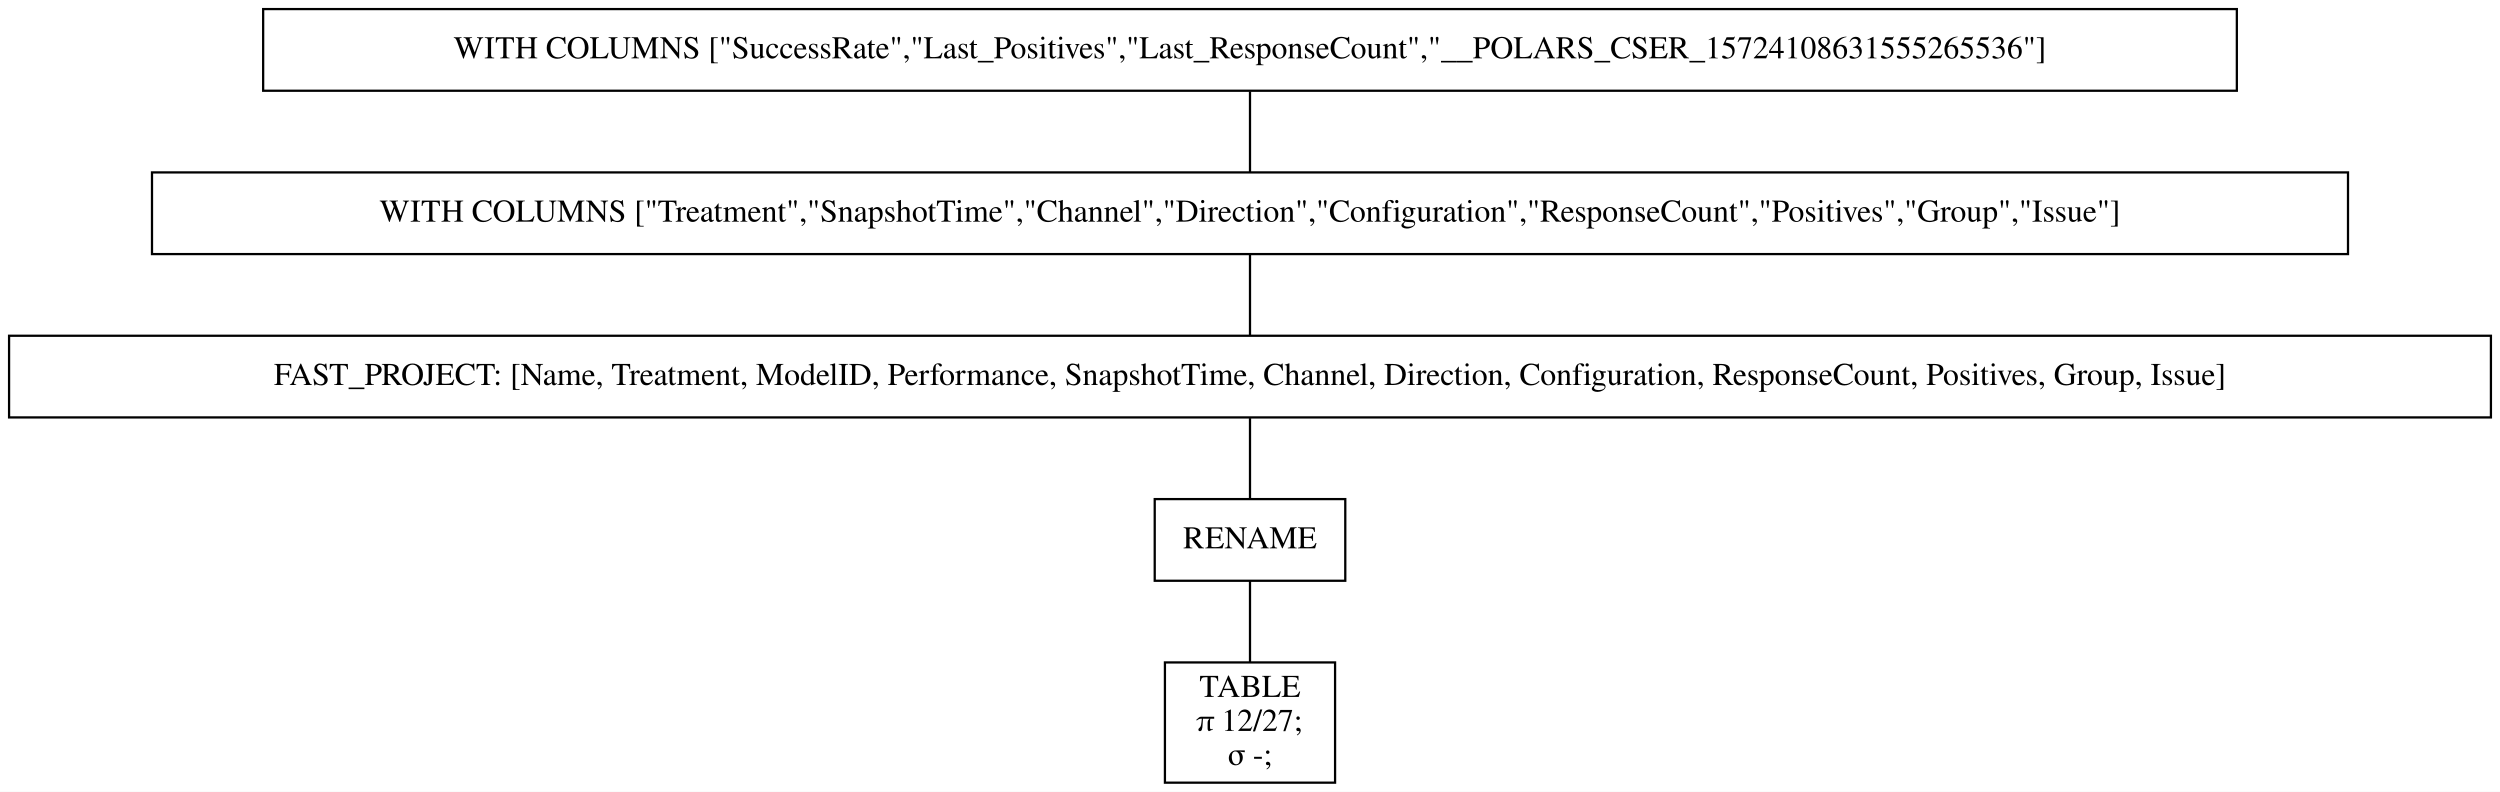
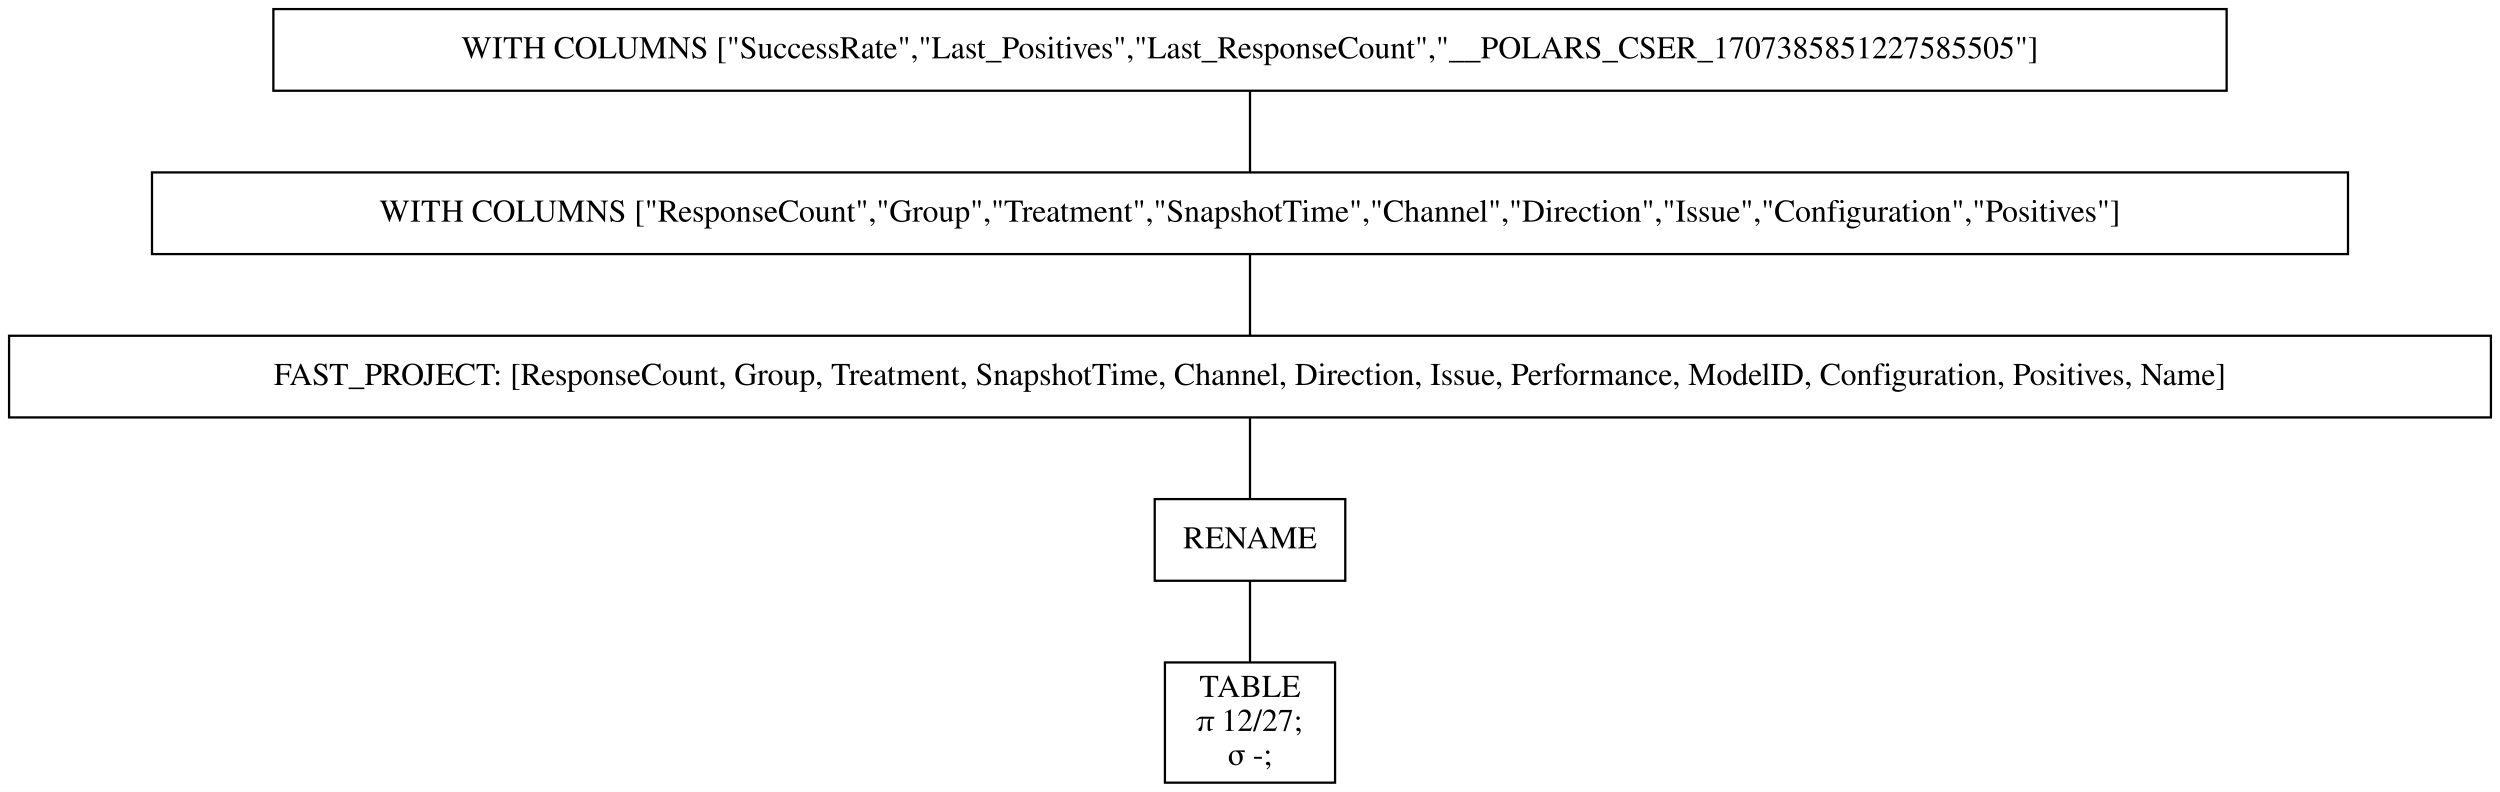
<svg xmlns="http://www.w3.org/2000/svg" width="1102pt" height="349pt" viewBox="0.00 0.00 1102.00 349.00">
  <g id="graph0" class="graph" transform="scale(1 1) rotate(0) translate(4 345)">
    <polygon fill="white" stroke="transparent" points="-4,4 -4,-345 1098,-345 1098,4 -4,4" />
    <g id="node1" class="node">
-       <polygon fill="none" stroke="black" points="982,-341 112,-341 112,-305 982,-305 982,-341" />
-       <text text-anchor="middle" x="547" y="-319.3" font-family="Times,serif" font-size="14.00">WITH COLUMNS ["SuccessRate","Last_Positives","Last_ResponseCount","__POLARS_CSER_15724108631555265536"]</text>
+       <polygon fill="none" stroke="black" points="977.5,-341 116.5,-341 116.5,-305 977.5,-305 977.5,-341" />
+       <text text-anchor="middle" x="547" y="-319.3" font-family="Times,serif" font-size="14.00">WITH COLUMNS ["SuccessRate","Last_Positives","Last_ResponseCount","__POLARS_CSER_1707385851227585505"]</text>
    </g>
    <g id="node2" class="node">
      <polygon fill="none" stroke="black" points="1031,-269 63,-269 63,-233 1031,-233 1031,-269" />
-       <text text-anchor="middle" x="547" y="-247.3" font-family="Times,serif" font-size="14.00">WITH COLUMNS ["Treatment","SnapshotTime","Channel","Direction","Configuration","ResponseCount","Positives","Group","Issue"]</text>
+       <text text-anchor="middle" x="547" y="-247.3" font-family="Times,serif" font-size="14.00">WITH COLUMNS ["ResponseCount","Group","Treatment","SnapshotTime","Channel","Direction","Issue","Configuration","Positives"]</text>
    </g>
    <g id="edge1" class="edge">
      <path fill="none" stroke="black" d="M547,-304.7C547,-293.85 547,-279.92 547,-269.1" />
    </g>
    <g id="node3" class="node">
      <polygon fill="none" stroke="black" points="1094,-197 0,-197 0,-161 1094,-161 1094,-197" />
-       <text text-anchor="middle" x="547" y="-175.3" font-family="Times,serif" font-size="14.00">FAST_PROJECT: [Name, Treatment, ModelID, Performance, SnapshotTime, Channel, Direction, Configuration, ResponseCount, Positives, Group, Issue]</text>
+       <text text-anchor="middle" x="547" y="-175.3" font-family="Times,serif" font-size="14.00">FAST_PROJECT: [ResponseCount, Group, Treatment, SnapshotTime, Channel, Direction, Issue, Performance, ModelID, Configuration, Positives, Name]</text>
    </g>
    <g id="edge2" class="edge">
      <path fill="none" stroke="black" d="M547,-232.7C547,-221.85 547,-207.92 547,-197.1" />
    </g>
    <g id="node4" class="node">
      <polygon fill="none" stroke="black" points="589,-125 505,-125 505,-89 589,-89 589,-125" />
      <text text-anchor="middle" x="547" y="-103.3" font-family="Times,serif" font-size="14.00">RENAME</text>
    </g>
    <g id="edge3" class="edge">
      <path fill="none" stroke="black" d="M547,-160.7C547,-149.85 547,-135.92 547,-125.1" />
    </g>
    <g id="node5" class="node">
      <polygon fill="none" stroke="black" points="584.5,-53 509.5,-53 509.5,0 584.5,0 584.5,-53" />
      <text text-anchor="middle" x="547" y="-37.8" font-family="Times,serif" font-size="14.00">TABLE</text>
      <text text-anchor="middle" x="547" y="-22.8" font-family="Times,serif" font-size="14.00">π 12/27;</text>
      <text text-anchor="middle" x="547" y="-7.8" font-family="Times,serif" font-size="14.00">σ -;</text>
    </g>
    <g id="edge4" class="edge">
      <path fill="none" stroke="black" d="M547,-88.97C547,-78.51 547,-64.9 547,-53.16" />
    </g>
  </g>
</svg>
